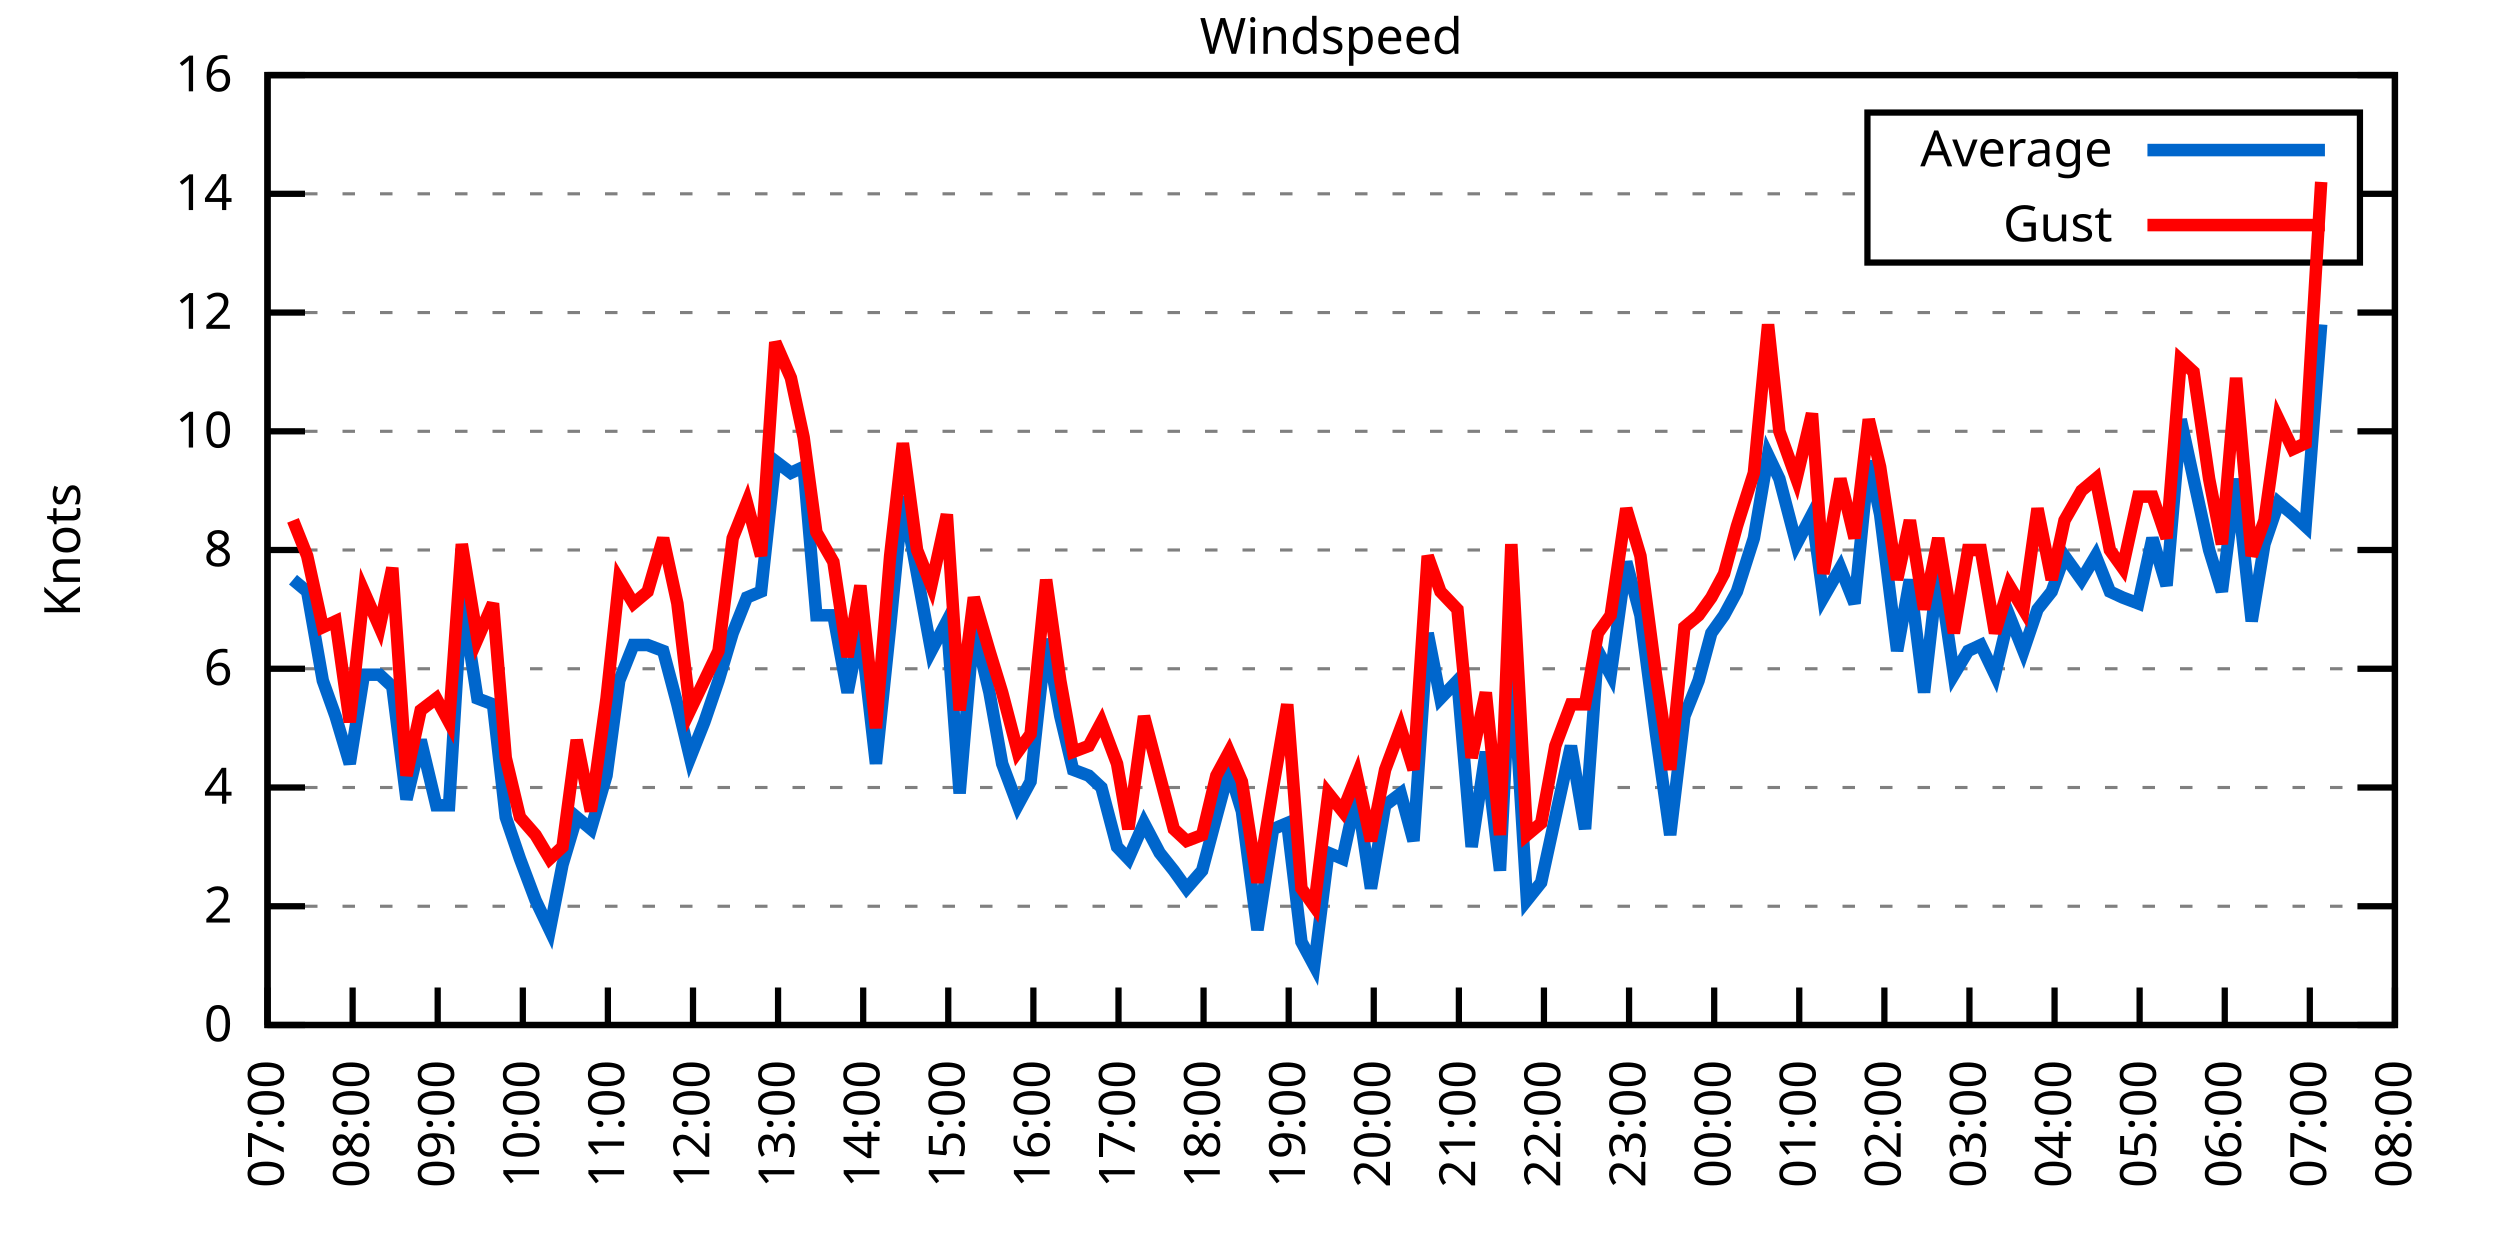
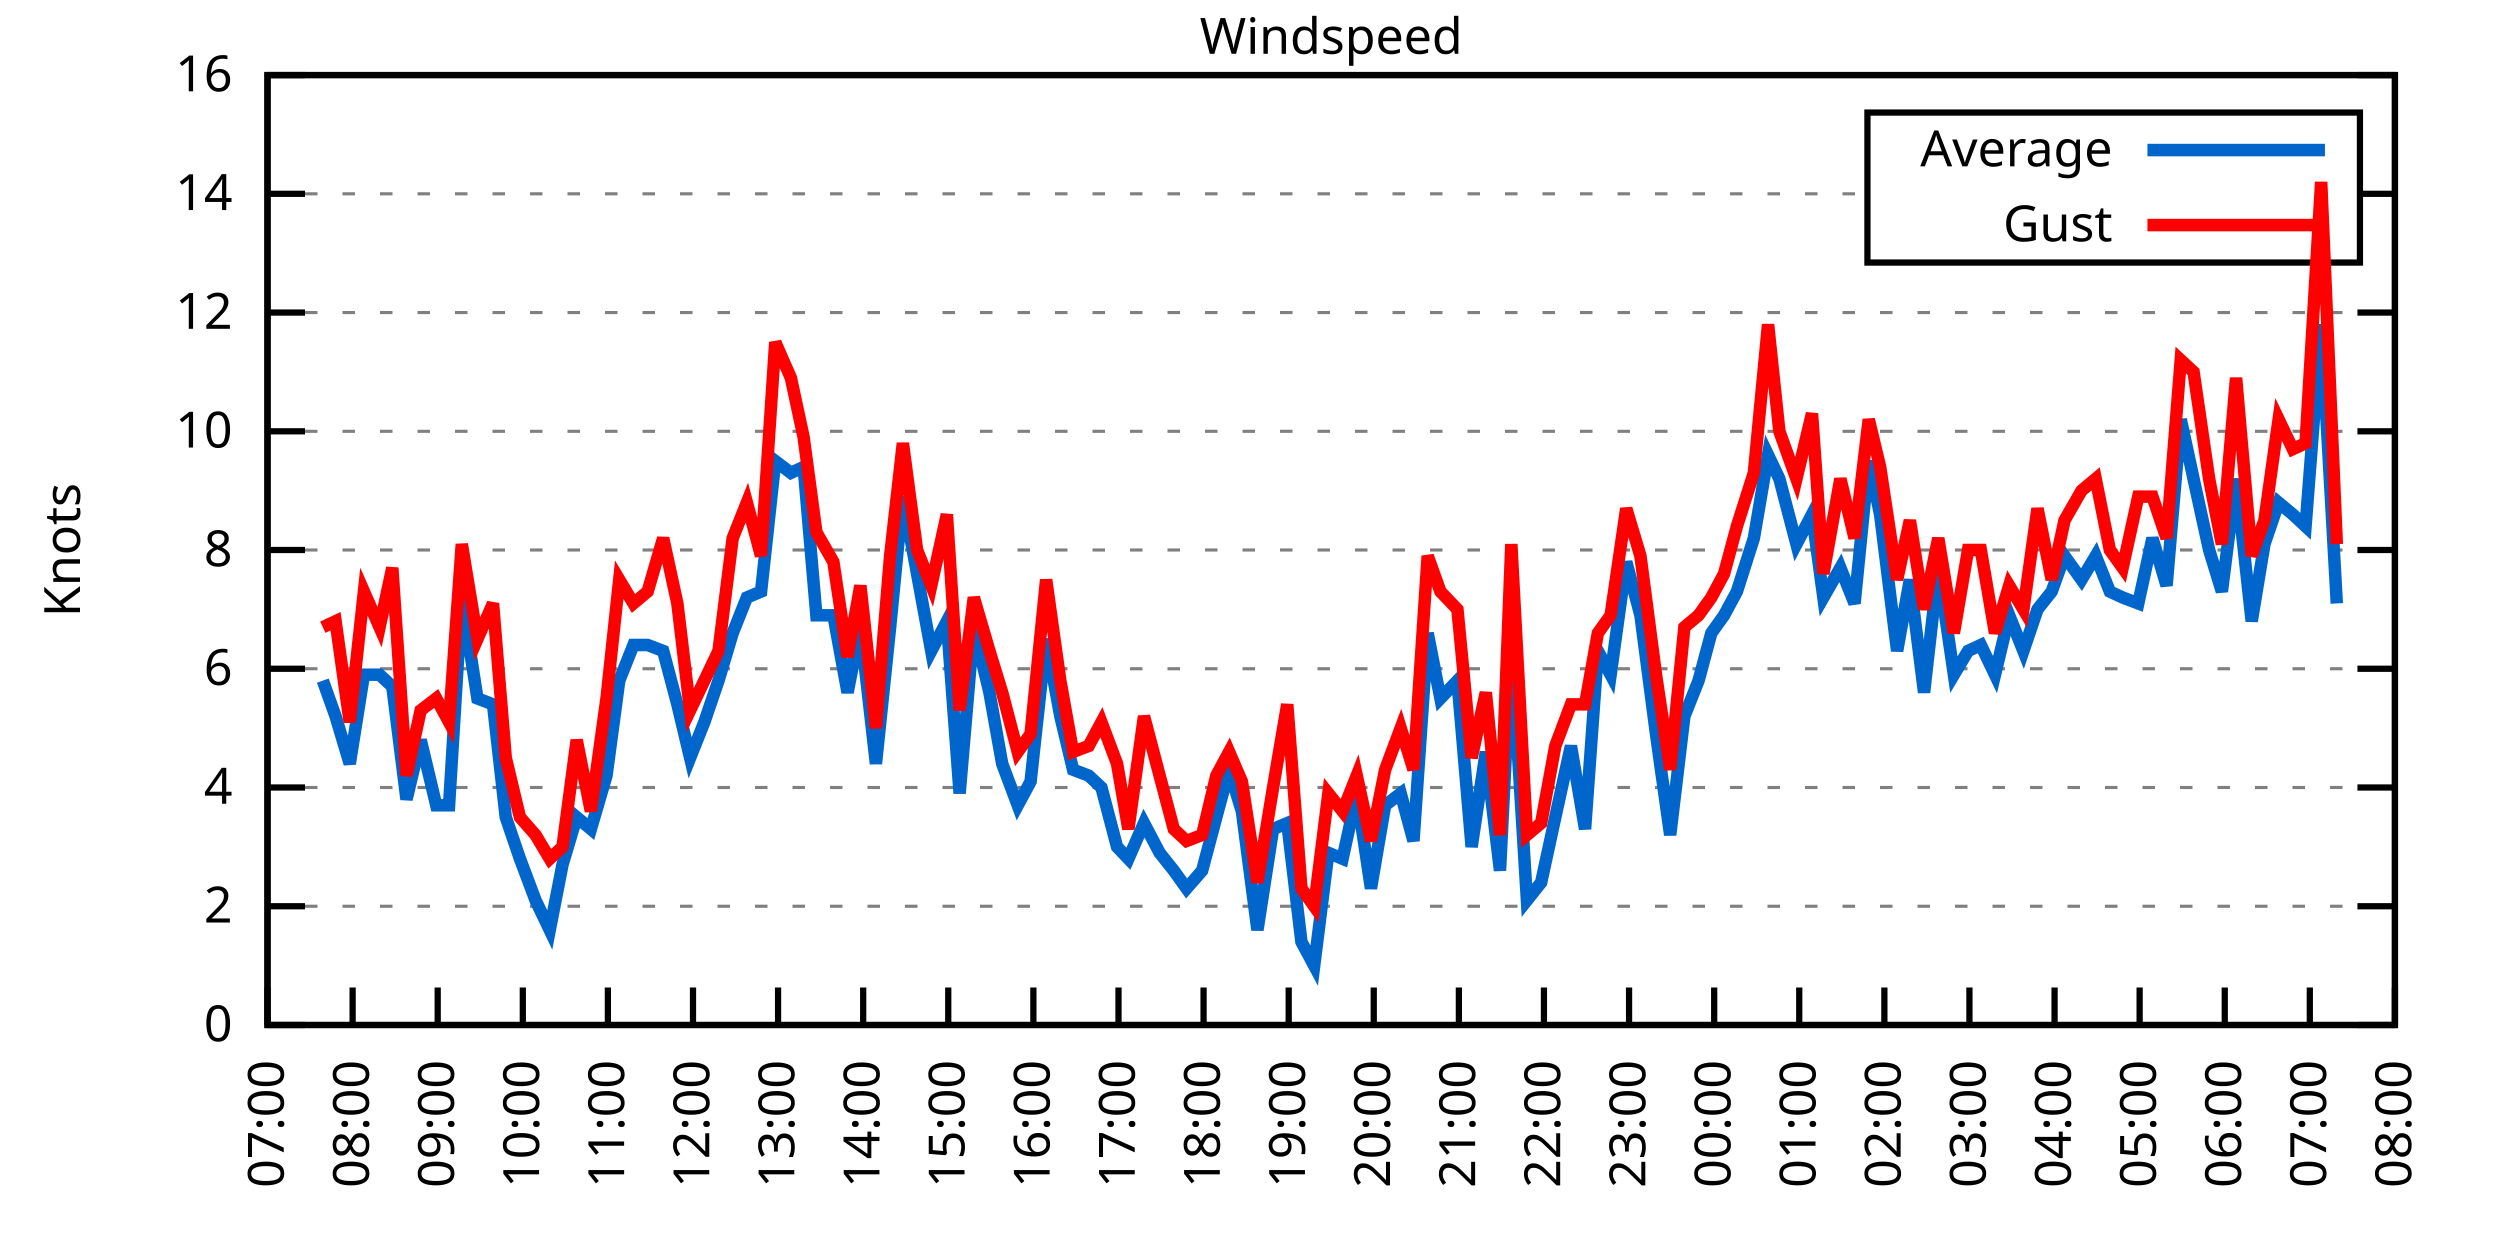
<svg xmlns="http://www.w3.org/2000/svg" xmlns:xlink="http://www.w3.org/1999/xlink" width="400" height="200" viewBox="0 0 400 200">
  <g id="gnuplot_canvas">
    <rect x="0" y="0" width="400" height="200" fill="none" />
    <defs>
      <circle id="gpDot" r="0.5" stroke-width="0.5" stroke="currentColor" />
      <path id="gpPt0" stroke-width="0.333" stroke="currentColor" d="M-1,0 h2 M0,-1 v2" />
      <path id="gpPt1" stroke-width="0.333" stroke="currentColor" d="M-1,-1 L1,1 M1,-1 L-1,1" />
      <path id="gpPt2" stroke-width="0.333" stroke="currentColor" d="M-1,0 L1,0 M0,-1 L0,1 M-1,-1 L1,1 M-1,1 L1,-1" />
      <rect id="gpPt3" stroke-width="0.333" stroke="currentColor" x="-1" y="-1" width="2" height="2" />
      <rect id="gpPt4" stroke-width="0.333" stroke="currentColor" fill="currentColor" x="-1" y="-1" width="2" height="2" />
      <circle id="gpPt5" stroke-width="0.333" stroke="currentColor" cx="0" cy="0" r="1" />
      <use xlink:href="#gpPt5" id="gpPt6" fill="currentColor" stroke="none" />
      <path id="gpPt7" stroke-width="0.333" stroke="currentColor" d="M0,-1.33 L-1.33,0.67 L1.33,0.67 z" />
      <use xlink:href="#gpPt7" id="gpPt8" fill="currentColor" stroke="none" />
      <use xlink:href="#gpPt7" id="gpPt9" stroke="currentColor" transform="rotate(180)" />
      <use xlink:href="#gpPt9" id="gpPt10" fill="currentColor" stroke="none" />
      <use xlink:href="#gpPt3" id="gpPt11" stroke="currentColor" transform="rotate(45)" />
      <use xlink:href="#gpPt11" id="gpPt12" fill="currentColor" stroke="none" />
      <path id="gpPt13" stroke-width="0.333" stroke="currentColor" d="M0,1.330 L1.265,0.411 L0.782,-1.067 L-0.782,-1.076 L-1.265,0.411 z" />
      <use xlink:href="#gpPt13" id="gpPt14" fill="currentColor" stroke="none" />
      <filter id="textbox" filterUnits="objectBoundingBox" x="0" y="0" height="1" width="1">
        <feFlood flood-color="white" flood-opacity="1" result="bgnd" />
        <feComposite in="SourceGraphic" in2="bgnd" operator="atop" />
      </filter>
      <filter id="greybox" filterUnits="objectBoundingBox" x="0" y="0" height="1" width="1">
        <feFlood flood-color="lightgrey" flood-opacity="1" result="grey" />
        <feComposite in="SourceGraphic" in2="grey" operator="atop" />
      </filter>
    </defs>
    <g fill="none" color="white" stroke="currentColor" stroke-width="1.00" stroke-linecap="butt" stroke-linejoin="miter">
</g>
    <g fill="none" color="black" stroke="currentColor" stroke-width="1.00" stroke-linecap="butt" stroke-linejoin="miter">
      <g stroke="none" shape-rendering="crispEdges">
        <polygon fill="rgb(255, 255, 255)" points="42.80,164.00 383.18,164.00 383.18,12.02 42.80,12.02 " />
      </g>
    </g>
    <g fill="none" color="black" stroke="currentColor" stroke-width="1.00" stroke-linecap="butt" stroke-linejoin="miter">
</g>
    <g fill="none" color="black" stroke="black" stroke-width="0.50" stroke-linecap="butt" stroke-linejoin="miter">
</g>
    <g fill="none" color="gray" stroke="currentColor" stroke-width="0.50" stroke-linecap="butt" stroke-linejoin="miter">
      <path stroke="gray" stroke-dasharray="2,4" class="gridline" d="M42.80,164.00 L383.19,164.00  " />
    </g>
    <g fill="none" color="gray" stroke="gray" stroke-width="1.00" stroke-linecap="butt" stroke-linejoin="miter">
</g>
    <g fill="none" color="black" stroke="currentColor" stroke-width="1.00" stroke-linecap="butt" stroke-linejoin="miter">
      <path stroke="black" d="M42.80,164.00 L48.80,164.00 M383.19,164.00 L377.19,164.00  " />
      <g transform="translate(37.20,166.60)" stroke="none" fill="black" font-family="Sans" font-size="8.00" text-anchor="end">
        <text>
          <tspan font-family="Sans"> 0</tspan>
        </text>
      </g>
    </g>
    <g fill="none" color="black" stroke="currentColor" stroke-width="1.00" stroke-linecap="butt" stroke-linejoin="miter">
</g>
    <g fill="none" color="black" stroke="black" stroke-width="0.50" stroke-linecap="butt" stroke-linejoin="miter">
</g>
    <g fill="none" color="gray" stroke="currentColor" stroke-width="0.50" stroke-linecap="butt" stroke-linejoin="miter">
      <path stroke="gray" stroke-dasharray="2,4" class="gridline" d="M42.80,145.00 L383.19,145.00  " />
    </g>
    <g fill="none" color="gray" stroke="gray" stroke-width="1.00" stroke-linecap="butt" stroke-linejoin="miter">
</g>
    <g fill="none" color="black" stroke="currentColor" stroke-width="1.00" stroke-linecap="butt" stroke-linejoin="miter">
      <path stroke="black" d="M42.80,145.00 L48.80,145.00 M383.19,145.00 L377.19,145.00  " />
      <g transform="translate(37.20,147.60)" stroke="none" fill="black" font-family="Sans" font-size="8.00" text-anchor="end">
        <text>
          <tspan font-family="Sans"> 2</tspan>
        </text>
      </g>
    </g>
    <g fill="none" color="black" stroke="currentColor" stroke-width="1.00" stroke-linecap="butt" stroke-linejoin="miter">
</g>
    <g fill="none" color="black" stroke="black" stroke-width="0.50" stroke-linecap="butt" stroke-linejoin="miter">
</g>
    <g fill="none" color="gray" stroke="currentColor" stroke-width="0.50" stroke-linecap="butt" stroke-linejoin="miter">
      <path stroke="gray" stroke-dasharray="2,4" class="gridline" d="M42.80,126.00 L383.19,126.00  " />
    </g>
    <g fill="none" color="gray" stroke="gray" stroke-width="1.00" stroke-linecap="butt" stroke-linejoin="miter">
</g>
    <g fill="none" color="black" stroke="currentColor" stroke-width="1.00" stroke-linecap="butt" stroke-linejoin="miter">
      <path stroke="black" d="M42.80,126.00 L48.80,126.00 M383.19,126.00 L377.19,126.00  " />
      <g transform="translate(37.20,128.60)" stroke="none" fill="black" font-family="Sans" font-size="8.00" text-anchor="end">
        <text>
          <tspan font-family="Sans"> 4</tspan>
        </text>
      </g>
    </g>
    <g fill="none" color="black" stroke="currentColor" stroke-width="1.00" stroke-linecap="butt" stroke-linejoin="miter">
</g>
    <g fill="none" color="black" stroke="black" stroke-width="0.50" stroke-linecap="butt" stroke-linejoin="miter">
</g>
    <g fill="none" color="gray" stroke="currentColor" stroke-width="0.50" stroke-linecap="butt" stroke-linejoin="miter">
      <path stroke="gray" stroke-dasharray="2,4" class="gridline" d="M42.80,107.00 L383.19,107.00  " />
    </g>
    <g fill="none" color="gray" stroke="gray" stroke-width="1.00" stroke-linecap="butt" stroke-linejoin="miter">
</g>
    <g fill="none" color="black" stroke="currentColor" stroke-width="1.00" stroke-linecap="butt" stroke-linejoin="miter">
      <path stroke="black" d="M42.80,107.00 L48.80,107.00 M383.19,107.00 L377.19,107.00  " />
      <g transform="translate(37.20,109.60)" stroke="none" fill="black" font-family="Sans" font-size="8.00" text-anchor="end">
        <text>
          <tspan font-family="Sans"> 6</tspan>
        </text>
      </g>
    </g>
    <g fill="none" color="black" stroke="currentColor" stroke-width="1.00" stroke-linecap="butt" stroke-linejoin="miter">
</g>
    <g fill="none" color="black" stroke="black" stroke-width="0.50" stroke-linecap="butt" stroke-linejoin="miter">
</g>
    <g fill="none" color="gray" stroke="currentColor" stroke-width="0.50" stroke-linecap="butt" stroke-linejoin="miter">
      <path stroke="gray" stroke-dasharray="2,4" class="gridline" d="M42.80,88.00 L383.19,88.00  " />
    </g>
    <g fill="none" color="gray" stroke="gray" stroke-width="1.00" stroke-linecap="butt" stroke-linejoin="miter">
</g>
    <g fill="none" color="black" stroke="currentColor" stroke-width="1.00" stroke-linecap="butt" stroke-linejoin="miter">
      <path stroke="black" d="M42.80,88.00 L48.80,88.00 M383.19,88.00 L377.19,88.00  " />
      <g transform="translate(37.20,90.60)" stroke="none" fill="black" font-family="Sans" font-size="8.00" text-anchor="end">
        <text>
          <tspan font-family="Sans"> 8</tspan>
        </text>
      </g>
    </g>
    <g fill="none" color="black" stroke="currentColor" stroke-width="1.00" stroke-linecap="butt" stroke-linejoin="miter">
</g>
    <g fill="none" color="black" stroke="black" stroke-width="0.50" stroke-linecap="butt" stroke-linejoin="miter">
</g>
    <g fill="none" color="gray" stroke="currentColor" stroke-width="0.50" stroke-linecap="butt" stroke-linejoin="miter">
      <path stroke="gray" stroke-dasharray="2,4" class="gridline" d="M42.80,69.01 L383.19,69.01  " />
    </g>
    <g fill="none" color="gray" stroke="gray" stroke-width="1.00" stroke-linecap="butt" stroke-linejoin="miter">
</g>
    <g fill="none" color="black" stroke="currentColor" stroke-width="1.00" stroke-linecap="butt" stroke-linejoin="miter">
      <path stroke="black" d="M42.80,69.01 L48.80,69.01 M383.19,69.01 L377.19,69.01  " />
      <g transform="translate(37.20,71.61)" stroke="none" fill="black" font-family="Sans" font-size="8.00" text-anchor="end">
        <text>
          <tspan font-family="Sans"> 10</tspan>
        </text>
      </g>
    </g>
    <g fill="none" color="black" stroke="currentColor" stroke-width="1.00" stroke-linecap="butt" stroke-linejoin="miter">
</g>
    <g fill="none" color="black" stroke="black" stroke-width="0.50" stroke-linecap="butt" stroke-linejoin="miter">
</g>
    <g fill="none" color="gray" stroke="currentColor" stroke-width="0.50" stroke-linecap="butt" stroke-linejoin="miter">
      <path stroke="gray" stroke-dasharray="2,4" class="gridline" d="M42.80,50.01 L383.19,50.01  " />
    </g>
    <g fill="none" color="gray" stroke="gray" stroke-width="1.00" stroke-linecap="butt" stroke-linejoin="miter">
</g>
    <g fill="none" color="black" stroke="currentColor" stroke-width="1.00" stroke-linecap="butt" stroke-linejoin="miter">
      <path stroke="black" d="M42.80,50.01 L48.80,50.01 M383.19,50.01 L377.19,50.01  " />
      <g transform="translate(37.20,52.61)" stroke="none" fill="black" font-family="Sans" font-size="8.00" text-anchor="end">
        <text>
          <tspan font-family="Sans"> 12</tspan>
        </text>
      </g>
    </g>
    <g fill="none" color="black" stroke="currentColor" stroke-width="1.00" stroke-linecap="butt" stroke-linejoin="miter">
</g>
    <g fill="none" color="black" stroke="black" stroke-width="0.50" stroke-linecap="butt" stroke-linejoin="miter">
</g>
    <g fill="none" color="gray" stroke="currentColor" stroke-width="0.50" stroke-linecap="butt" stroke-linejoin="miter">
      <path stroke="gray" stroke-dasharray="2,4" class="gridline" d="M42.80,31.01 L298.79,31.01 M377.59,31.01 L383.19,31.01  " />
    </g>
    <g fill="none" color="gray" stroke="gray" stroke-width="1.00" stroke-linecap="butt" stroke-linejoin="miter">
</g>
    <g fill="none" color="black" stroke="currentColor" stroke-width="1.00" stroke-linecap="butt" stroke-linejoin="miter">
      <path stroke="black" d="M42.80,31.01 L48.80,31.01 M383.19,31.01 L377.19,31.01  " />
      <g transform="translate(37.20,33.61)" stroke="none" fill="black" font-family="Sans" font-size="8.00" text-anchor="end">
        <text>
          <tspan font-family="Sans"> 14</tspan>
        </text>
      </g>
    </g>
    <g fill="none" color="black" stroke="currentColor" stroke-width="1.00" stroke-linecap="butt" stroke-linejoin="miter">
</g>
    <g fill="none" color="black" stroke="black" stroke-width="0.50" stroke-linecap="butt" stroke-linejoin="miter">
</g>
    <g fill="none" color="gray" stroke="currentColor" stroke-width="0.50" stroke-linecap="butt" stroke-linejoin="miter">
      <path stroke="gray" stroke-dasharray="2,4" class="gridline" d="M42.80,12.01 L383.19,12.01  " />
    </g>
    <g fill="none" color="gray" stroke="gray" stroke-width="1.00" stroke-linecap="butt" stroke-linejoin="miter">
</g>
    <g fill="none" color="black" stroke="currentColor" stroke-width="1.00" stroke-linecap="butt" stroke-linejoin="miter">
      <path stroke="black" d="M42.80,12.01 L48.80,12.01 M383.19,12.01 L377.19,12.01  " />
      <g transform="translate(37.20,14.61)" stroke="none" fill="black" font-family="Sans" font-size="8.00" text-anchor="end">
        <text>
          <tspan font-family="Sans"> 16</tspan>
        </text>
      </g>
    </g>
    <g fill="none" color="black" stroke="currentColor" stroke-width="1.00" stroke-linecap="butt" stroke-linejoin="miter">
      <path stroke="black" d="M42.80,164.00 L42.80,158.00  " />
      <g transform="translate(45.40,169.60) rotate(270.00)" stroke="none" fill="black" font-family="Sans" font-size="8.00" text-anchor="end">
        <text>
          <tspan font-family="Sans">07:00</tspan>
        </text>
      </g>
    </g>
    <g fill="none" color="black" stroke="currentColor" stroke-width="1.00" stroke-linecap="butt" stroke-linejoin="miter">
      <path stroke="black" d="M56.42,164.00 L56.42,158.00  " />
      <g transform="translate(59.02,169.60) rotate(270.00)" stroke="none" fill="black" font-family="Sans" font-size="8.00" text-anchor="end">
        <text>
          <tspan font-family="Sans">08:00</tspan>
        </text>
      </g>
    </g>
    <g fill="none" color="black" stroke="currentColor" stroke-width="1.00" stroke-linecap="butt" stroke-linejoin="miter">
      <path stroke="black" d="M70.03,164.00 L70.03,158.00  " />
      <g transform="translate(72.63,169.60) rotate(270.00)" stroke="none" fill="black" font-family="Sans" font-size="8.00" text-anchor="end">
        <text>
          <tspan font-family="Sans">09:00</tspan>
        </text>
      </g>
    </g>
    <g fill="none" color="black" stroke="currentColor" stroke-width="1.00" stroke-linecap="butt" stroke-linejoin="miter">
      <path stroke="black" d="M83.65,164.00 L83.65,158.00  " />
      <g transform="translate(86.25,169.60) rotate(270.00)" stroke="none" fill="black" font-family="Sans" font-size="8.00" text-anchor="end">
        <text>
          <tspan font-family="Sans">10:00</tspan>
        </text>
      </g>
    </g>
    <g fill="none" color="black" stroke="currentColor" stroke-width="1.00" stroke-linecap="butt" stroke-linejoin="miter">
      <path stroke="black" d="M97.26,164.00 L97.26,158.00  " />
      <g transform="translate(99.86,169.60) rotate(270.00)" stroke="none" fill="black" font-family="Sans" font-size="8.00" text-anchor="end">
        <text>
          <tspan font-family="Sans">11:00</tspan>
        </text>
      </g>
    </g>
    <g fill="none" color="black" stroke="currentColor" stroke-width="1.00" stroke-linecap="butt" stroke-linejoin="miter">
      <path stroke="black" d="M110.88,164.00 L110.88,158.00  " />
      <g transform="translate(113.48,169.60) rotate(270.00)" stroke="none" fill="black" font-family="Sans" font-size="8.00" text-anchor="end">
        <text>
          <tspan font-family="Sans">12:00</tspan>
        </text>
      </g>
    </g>
    <g fill="none" color="black" stroke="currentColor" stroke-width="1.00" stroke-linecap="butt" stroke-linejoin="miter">
      <path stroke="black" d="M124.49,164.00 L124.49,158.00  " />
      <g transform="translate(127.09,169.60) rotate(270.00)" stroke="none" fill="black" font-family="Sans" font-size="8.00" text-anchor="end">
        <text>
          <tspan font-family="Sans">13:00</tspan>
        </text>
      </g>
    </g>
    <g fill="none" color="black" stroke="currentColor" stroke-width="1.00" stroke-linecap="butt" stroke-linejoin="miter">
      <path stroke="black" d="M138.11,164.00 L138.11,158.00  " />
      <g transform="translate(140.71,169.60) rotate(270.00)" stroke="none" fill="black" font-family="Sans" font-size="8.00" text-anchor="end">
        <text>
          <tspan font-family="Sans">14:00</tspan>
        </text>
      </g>
    </g>
    <g fill="none" color="black" stroke="currentColor" stroke-width="1.00" stroke-linecap="butt" stroke-linejoin="miter">
      <path stroke="black" d="M151.72,164.00 L151.72,158.00  " />
      <g transform="translate(154.32,169.60) rotate(270.00)" stroke="none" fill="black" font-family="Sans" font-size="8.00" text-anchor="end">
        <text>
          <tspan font-family="Sans">15:00</tspan>
        </text>
      </g>
    </g>
    <g fill="none" color="black" stroke="currentColor" stroke-width="1.00" stroke-linecap="butt" stroke-linejoin="miter">
      <path stroke="black" d="M165.34,164.00 L165.34,158.00  " />
      <g transform="translate(167.94,169.60) rotate(270.00)" stroke="none" fill="black" font-family="Sans" font-size="8.00" text-anchor="end">
        <text>
          <tspan font-family="Sans">16:00</tspan>
        </text>
      </g>
    </g>
    <g fill="none" color="black" stroke="currentColor" stroke-width="1.00" stroke-linecap="butt" stroke-linejoin="miter">
      <path stroke="black" d="M178.96,164.00 L178.96,158.00  " />
      <g transform="translate(181.56,169.60) rotate(270.00)" stroke="none" fill="black" font-family="Sans" font-size="8.00" text-anchor="end">
        <text>
          <tspan font-family="Sans">17:00</tspan>
        </text>
      </g>
    </g>
    <g fill="none" color="black" stroke="currentColor" stroke-width="1.00" stroke-linecap="butt" stroke-linejoin="miter">
      <path stroke="black" d="M192.57,164.00 L192.57,158.00  " />
      <g transform="translate(195.17,169.60) rotate(270.00)" stroke="none" fill="black" font-family="Sans" font-size="8.00" text-anchor="end">
        <text>
          <tspan font-family="Sans">18:00</tspan>
        </text>
      </g>
    </g>
    <g fill="none" color="black" stroke="currentColor" stroke-width="1.00" stroke-linecap="butt" stroke-linejoin="miter">
      <path stroke="black" d="M206.19,164.00 L206.19,158.00  " />
      <g transform="translate(208.79,169.60) rotate(270.00)" stroke="none" fill="black" font-family="Sans" font-size="8.00" text-anchor="end">
        <text>
          <tspan font-family="Sans">19:00</tspan>
        </text>
      </g>
    </g>
    <g fill="none" color="black" stroke="currentColor" stroke-width="1.00" stroke-linecap="butt" stroke-linejoin="miter">
      <path stroke="black" d="M219.80,164.00 L219.80,158.00  " />
      <g transform="translate(222.40,169.60) rotate(270.00)" stroke="none" fill="black" font-family="Sans" font-size="8.00" text-anchor="end">
        <text>
          <tspan font-family="Sans">20:00</tspan>
        </text>
      </g>
    </g>
    <g fill="none" color="black" stroke="currentColor" stroke-width="1.00" stroke-linecap="butt" stroke-linejoin="miter">
      <path stroke="black" d="M233.42,164.00 L233.42,158.00  " />
      <g transform="translate(236.02,169.60) rotate(270.00)" stroke="none" fill="black" font-family="Sans" font-size="8.00" text-anchor="end">
        <text>
          <tspan font-family="Sans">21:00</tspan>
        </text>
      </g>
    </g>
    <g fill="none" color="black" stroke="currentColor" stroke-width="1.00" stroke-linecap="butt" stroke-linejoin="miter">
      <path stroke="black" d="M247.03,164.00 L247.03,158.00  " />
      <g transform="translate(249.63,169.60) rotate(270.00)" stroke="none" fill="black" font-family="Sans" font-size="8.00" text-anchor="end">
        <text>
          <tspan font-family="Sans">22:00</tspan>
        </text>
      </g>
    </g>
    <g fill="none" color="black" stroke="currentColor" stroke-width="1.00" stroke-linecap="butt" stroke-linejoin="miter">
      <path stroke="black" d="M260.65,164.00 L260.65,158.00  " />
      <g transform="translate(263.25,169.60) rotate(270.00)" stroke="none" fill="black" font-family="Sans" font-size="8.00" text-anchor="end">
        <text>
          <tspan font-family="Sans">23:00</tspan>
        </text>
      </g>
    </g>
    <g fill="none" color="black" stroke="currentColor" stroke-width="1.00" stroke-linecap="butt" stroke-linejoin="miter">
      <path stroke="black" d="M274.27,164.00 L274.27,158.00  " />
      <g transform="translate(276.87,169.60) rotate(270.00)" stroke="none" fill="black" font-family="Sans" font-size="8.00" text-anchor="end">
        <text>
          <tspan font-family="Sans">00:00</tspan>
        </text>
      </g>
    </g>
    <g fill="none" color="black" stroke="currentColor" stroke-width="1.00" stroke-linecap="butt" stroke-linejoin="miter">
      <path stroke="black" d="M287.88,164.00 L287.88,158.00  " />
      <g transform="translate(290.48,169.60) rotate(270.00)" stroke="none" fill="black" font-family="Sans" font-size="8.00" text-anchor="end">
        <text>
          <tspan font-family="Sans">01:00</tspan>
        </text>
      </g>
    </g>
    <g fill="none" color="black" stroke="currentColor" stroke-width="1.00" stroke-linecap="butt" stroke-linejoin="miter">
      <path stroke="black" d="M301.50,164.00 L301.50,158.00  " />
      <g transform="translate(304.10,169.60) rotate(270.00)" stroke="none" fill="black" font-family="Sans" font-size="8.00" text-anchor="end">
        <text>
          <tspan font-family="Sans">02:00</tspan>
        </text>
      </g>
    </g>
    <g fill="none" color="black" stroke="currentColor" stroke-width="1.00" stroke-linecap="butt" stroke-linejoin="miter">
      <path stroke="black" d="M315.11,164.00 L315.11,158.00  " />
      <g transform="translate(317.71,169.60) rotate(270.00)" stroke="none" fill="black" font-family="Sans" font-size="8.00" text-anchor="end">
        <text>
          <tspan font-family="Sans">03:00</tspan>
        </text>
      </g>
    </g>
    <g fill="none" color="black" stroke="currentColor" stroke-width="1.00" stroke-linecap="butt" stroke-linejoin="miter">
      <path stroke="black" d="M328.73,164.00 L328.73,158.00  " />
      <g transform="translate(331.33,169.60) rotate(270.00)" stroke="none" fill="black" font-family="Sans" font-size="8.00" text-anchor="end">
        <text>
          <tspan font-family="Sans">04:00</tspan>
        </text>
      </g>
    </g>
    <g fill="none" color="black" stroke="currentColor" stroke-width="1.00" stroke-linecap="butt" stroke-linejoin="miter">
      <path stroke="black" d="M342.34,164.00 L342.34,158.00  " />
      <g transform="translate(344.94,169.60) rotate(270.00)" stroke="none" fill="black" font-family="Sans" font-size="8.00" text-anchor="end">
        <text>
          <tspan font-family="Sans">05:00</tspan>
        </text>
      </g>
    </g>
    <g fill="none" color="black" stroke="currentColor" stroke-width="1.00" stroke-linecap="butt" stroke-linejoin="miter">
      <path stroke="black" d="M355.96,164.00 L355.96,158.00  " />
      <g transform="translate(358.56,169.60) rotate(270.00)" stroke="none" fill="black" font-family="Sans" font-size="8.00" text-anchor="end">
        <text>
          <tspan font-family="Sans">06:00</tspan>
        </text>
      </g>
    </g>
    <g fill="none" color="black" stroke="currentColor" stroke-width="1.00" stroke-linecap="butt" stroke-linejoin="miter">
      <path stroke="black" d="M369.57,164.00 L369.57,158.00  " />
      <g transform="translate(372.17,169.60) rotate(270.00)" stroke="none" fill="black" font-family="Sans" font-size="8.00" text-anchor="end">
        <text>
          <tspan font-family="Sans">07:00</tspan>
        </text>
      </g>
    </g>
    <g fill="none" color="black" stroke="currentColor" stroke-width="1.00" stroke-linecap="butt" stroke-linejoin="miter">
      <path stroke="black" d="M383.19,164.00 L383.19,158.00  " />
      <g transform="translate(385.79,169.60) rotate(270.00)" stroke="none" fill="black" font-family="Sans" font-size="8.00" text-anchor="end">
        <text>
          <tspan font-family="Sans">08:00</tspan>
        </text>
      </g>
    </g>
    <g fill="none" color="black" stroke="currentColor" stroke-width="1.00" stroke-linecap="butt" stroke-linejoin="miter">
</g>
    <g fill="none" color="black" stroke="currentColor" stroke-width="1.00" stroke-linecap="butt" stroke-linejoin="miter">
      <path stroke="black" d="M42.80,12.01 L42.80,164.00 L383.19,164.00 L383.19,12.01 L42.80,12.01 Z  " />
    </g>
    <g fill="none" color="black" stroke="currentColor" stroke-width="1.00" stroke-linecap="butt" stroke-linejoin="miter">
</g>
    <g fill="none" color="black" stroke="currentColor" stroke-width="1.00" stroke-linecap="butt" stroke-linejoin="miter">
      <path stroke="black" d="M298.79,42.01 L298.79,18.01 L377.59,18.01 L377.59,42.01 L298.79,42.01 Z  " />
    </g>
    <g id="Windspeed_plot_1">
      <g fill="none" color="white" stroke="black" stroke-width="2.00" stroke-linecap="butt" stroke-linejoin="miter">
</g>
      <g fill="none" color="black" stroke="currentColor" stroke-width="2.00" stroke-linecap="butt" stroke-linejoin="miter">
        <g transform="translate(337.99,26.61)" stroke="none" fill="black" font-family="Sans" font-size="8.00" text-anchor="end">
          <text>
            <tspan font-family="Sans">Average</tspan>
          </text>
        </g>
      </g>
      <g fill="none" color="black" stroke="currentColor" stroke-width="2.00" stroke-linecap="butt" stroke-linejoin="miter">
-         <path stroke="rgb(  0, 102, 204)" d="M343.59,24.01 L371.99,24.01 M46.88,92.75 L49.15,94.65 L51.65,108.90 L53.69,114.60 L55.96,122.20 L58.23,107.95   L60.73,107.95 L62.77,109.85 L65.04,127.90 L67.31,118.40 L69.80,128.85 L71.85,128.85 L73.89,95.60 L76.39,111.75   L78.88,112.70 L80.92,130.75 L83.19,137.40 L85.69,144.05 L87.96,148.80 L90.00,138.35 L92.27,130.75 L94.54,132.65   L97.04,124.10 L99.08,108.90 L101.35,103.20 L103.62,103.20 L106.11,104.15 L108.38,112.70 L110.42,121.25 L112.69,115.55   L114.96,108.90 L117.23,101.30 L119.50,95.60 L121.77,94.65 L124.04,73.76 L126.54,75.66 L128.58,74.71 L130.62,98.45   L133.34,98.45 L135.61,110.80 L137.66,100.35 L140.15,122.20 L142.42,100.35 L144.46,79.46 L146.73,91.80 L149.00,104.15   L151.50,99.40 L153.54,126.95 L155.81,100.35 L158.31,110.80 L160.35,122.20 L162.84,128.85 L164.89,125.05 L167.38,102.25   L169.65,114.60 L171.69,123.15 L174.19,124.10 L176.23,126.00 L178.73,135.50 L180.54,137.40 L183.04,131.70 L185.54,136.45   L187.81,139.30 L189.85,142.15 L192.34,139.30 L194.61,130.75 L196.66,123.15 L198.70,129.80 L201.19,148.80 L203.69,132.65   L205.96,131.70 L208.23,150.70 L210.27,154.50 L212.54,136.45 L214.81,137.40 L217.08,126.95 L219.35,142.15 L221.62,128.85   L224.11,126.95 L226.16,134.55 L228.43,101.30 L230.47,111.75 L233.19,108.90 L235.46,135.50 L237.73,120.30 L240.00,139.30   L241.81,103.20 L244.31,144.05 L246.58,141.20 L248.85,130.75 L251.35,119.35 L253.61,132.65 L255.66,104.15 L257.70,107.95   L260.20,89.90 L262.47,98.45 L264.96,117.45 L267.23,133.60 L269.50,114.60 L271.77,108.90 L273.81,101.30 L275.85,98.45   L277.90,94.65 L280.62,86.11 L282.89,72.81 L284.70,76.61 L287.43,87.06 L289.92,82.31 L291.74,95.60 L294.46,90.85   L296.73,96.55 L299.00,73.76 L300.82,82.31 L303.54,104.15 L305.58,92.75 L307.85,110.80 L310.12,90.85 L312.62,107.95   L314.89,104.15 L316.93,103.20 L319.20,107.95 L321.47,98.45 L323.74,104.15 L326.00,97.50 L328.27,94.65 L330.32,88.95   L333.04,92.75 L335.31,88.95 L337.58,94.65 L339.62,95.60 L342.12,96.55 L344.39,86.11 L346.65,93.70 L348.92,67.11   L350.97,76.61 L353.46,88.00 L355.50,94.65 L357.77,76.61 L360.27,99.40 L362.31,87.06 L364.58,80.41 L366.85,82.31   L368.89,84.21 L371.39,51.91  " />
+         <path stroke="rgb(  0, 102, 204)" d="M343.59,24.01 L371.99,24.01 M51.65,108.90 L53.69,114.60 L55.96,122.20 L58.23,107.95 L60.73,107.95 L62.77,109.85   L65.04,127.90 L67.31,118.40 L69.80,128.85 L71.85,128.85 L73.89,95.60 L76.39,111.75 L78.88,112.70 L80.92,130.75   L83.19,137.40 L85.69,144.05 L87.96,148.80 L90.00,138.35 L92.27,130.75 L94.54,132.65 L97.04,124.10 L99.08,108.90   L101.35,103.20 L103.62,103.20 L106.11,104.15 L108.38,112.70 L110.42,121.25 L112.69,115.55 L114.96,108.90 L117.23,101.30   L119.50,95.60 L121.77,94.65 L124.04,73.76 L126.54,75.66 L128.58,74.71 L130.62,98.45 L133.34,98.45 L135.61,110.80   L137.66,100.35 L140.15,122.20 L142.42,100.35 L144.46,79.46 L146.73,91.80 L149.00,104.15 L151.50,99.40 L153.54,126.95   L155.81,100.35 L158.31,110.80 L160.35,122.20 L162.84,128.85 L164.89,125.05 L167.38,102.25 L169.65,114.60 L171.69,123.15   L174.19,124.10 L176.23,126.00 L178.73,135.50 L180.54,137.40 L183.04,131.70 L185.54,136.45 L187.81,139.30 L189.85,142.15   L192.34,139.30 L194.61,130.75 L196.66,123.15 L198.70,129.80 L201.19,148.80 L203.69,132.65 L205.96,131.70 L208.23,150.70   L210.27,154.50 L212.54,136.45 L214.81,137.40 L217.08,126.95 L219.35,142.15 L221.62,128.85 L224.11,126.95 L226.16,134.55   L228.43,101.30 L230.47,111.75 L233.19,108.90 L235.46,135.50 L237.73,120.30 L240.00,139.30 L241.81,103.20 L244.31,144.05   L246.58,141.20 L248.85,130.75 L251.35,119.35 L253.61,132.65 L255.66,104.15 L257.70,107.95 L260.20,89.90 L262.47,98.45   L264.96,117.45 L267.23,133.60 L269.50,114.60 L271.77,108.90 L273.81,101.30 L275.85,98.45 L277.90,94.65 L280.62,86.11   L282.89,72.81 L284.70,76.61 L287.43,87.06 L289.92,82.31 L291.74,95.60 L294.46,90.85 L296.73,96.55 L299.00,73.76   L300.82,82.31 L303.54,104.15 L305.58,92.75 L307.85,110.80 L310.12,90.85 L312.62,107.95 L314.89,104.15 L316.93,103.20   L319.20,107.95 L321.47,98.45 L323.74,104.15 L326.00,97.50 L328.27,94.65 L330.32,88.95 L333.04,92.75 L335.31,88.95   L337.58,94.65 L339.62,95.60 L342.12,96.55 L344.39,86.11 L346.65,93.70 L348.92,67.11 L350.97,76.61 L353.46,88.00   L355.50,94.65 L357.77,76.61 L360.27,99.40 L362.31,87.06 L364.58,80.41 L366.85,82.31 L368.89,84.21 L371.39,51.91   L373.89,96.55  " />
      </g>
    </g>
    <g id="Windspeed_plot_2">
      <g fill="none" color="black" stroke="currentColor" stroke-width="2.00" stroke-linecap="butt" stroke-linejoin="miter">
        <g transform="translate(337.99,38.61)" stroke="none" fill="black" font-family="Sans" font-size="8.00" text-anchor="end">
          <text>
            <tspan font-family="Sans">Gust</tspan>
          </text>
        </g>
      </g>
      <g fill="none" color="black" stroke="currentColor" stroke-width="2.00" stroke-linecap="butt" stroke-linejoin="miter">
-         <path stroke="rgb(255,   0,   0)" d="M343.59,36.01 L371.99,36.01 M46.88,83.26 L49.15,88.95 L51.65,100.35 L53.69,99.40 L55.96,115.55 L58.23,94.65   L60.73,100.35 L62.77,90.85 L65.04,124.10 L67.31,113.65 L69.80,111.75 L71.85,115.55 L73.89,87.06 L76.39,102.25   L78.88,96.55 L80.92,121.25 L83.19,130.75 L85.69,133.60 L87.96,137.40 L90.00,135.50 L92.27,118.40 L94.54,129.80   L97.04,111.75 L99.08,92.75 L101.35,96.55 L103.62,94.65 L106.11,86.11 L108.38,96.55 L110.42,113.65 L112.69,108.90   L114.96,104.15 L117.23,86.11 L119.50,80.41 L121.77,88.95 L124.04,54.76 L126.54,60.46 L128.58,69.96 L130.62,85.16   L133.34,89.90 L135.61,105.10 L137.66,93.70 L140.15,116.50 L142.42,88.95 L144.46,70.91 L146.73,88.00 L149.00,93.70   L151.50,82.31 L153.54,113.65 L155.81,95.60 L158.31,104.15 L160.35,110.80 L162.84,120.30 L164.89,117.45 L167.38,92.75   L169.65,108.90 L171.69,120.30 L174.19,119.35 L176.23,115.55 L178.73,122.20 L180.54,132.65 L183.04,114.60 L185.54,124.10   L187.81,132.65 L189.85,134.55 L192.34,133.60 L194.61,124.10 L196.66,120.30 L198.70,125.05 L201.19,141.20 L203.69,126.00   L205.96,112.70 L208.23,142.15 L210.27,145.00 L212.54,126.95 L214.81,129.80 L217.08,124.10 L219.35,134.55 L221.62,123.15   L224.11,116.50 L226.16,123.15 L228.43,88.95 L230.47,94.65 L233.19,97.50 L235.46,121.25 L237.73,110.80 L240.00,133.60   L241.81,87.06 L244.31,133.60 L246.58,131.70 L248.85,119.35 L251.35,112.70 L253.61,112.70 L255.66,101.30 L257.70,98.45   L260.20,81.36 L262.47,88.95 L264.96,107.95 L267.23,123.15 L269.50,100.35 L271.77,98.45 L273.81,95.60 L275.85,91.80   L277.90,84.21 L280.62,75.66 L282.89,51.91 L284.70,69.01 L287.43,76.61 L289.92,66.16 L291.74,91.80 L294.46,76.61   L296.73,86.11 L299.00,67.11 L300.82,74.71 L303.54,92.75 L305.58,83.26 L307.85,97.50 L310.12,86.11 L312.62,101.30   L314.89,88.00 L316.93,88.00 L319.20,101.30 L321.47,93.70 L323.74,97.50 L326.00,81.36 L328.27,92.75 L330.32,83.26   L333.04,78.51 L335.31,76.61 L337.58,88.00 L339.62,90.85 L342.12,79.46 L344.39,79.46 L346.65,86.11 L348.92,57.61   L350.97,59.51 L353.46,76.61 L355.50,87.06 L357.77,60.46 L360.27,88.95 L362.31,83.26 L364.58,67.11 L366.85,71.86   L368.89,70.91 L371.39,29.11  " />
+         <path stroke="rgb(255,   0,   0)" d="M343.59,36.01 L371.99,36.01 M51.65,100.35 L53.69,99.40 L55.96,115.55 L58.23,94.65 L60.73,100.35 L62.77,90.85   L65.04,124.10 L67.31,113.65 L69.80,111.75 L71.85,115.55 L73.89,87.06 L76.39,102.25 L78.88,96.55 L80.92,121.25   L83.19,130.75 L85.69,133.60 L87.96,137.40 L90.00,135.50 L92.27,118.40 L94.54,129.80 L97.04,111.75 L99.08,92.75   L101.35,96.55 L103.62,94.65 L106.11,86.11 L108.38,96.55 L110.42,113.65 L112.69,108.90 L114.96,104.15 L117.23,86.11   L119.50,80.41 L121.77,88.95 L124.04,54.76 L126.54,60.46 L128.58,69.96 L130.62,85.16 L133.34,89.90 L135.61,105.10   L137.66,93.70 L140.15,116.50 L142.42,88.95 L144.46,70.91 L146.73,88.00 L149.00,93.70 L151.50,82.31 L153.54,113.65   L155.81,95.60 L158.31,104.15 L160.35,110.80 L162.84,120.30 L164.89,117.45 L167.38,92.75 L169.65,108.90 L171.69,120.30   L174.19,119.35 L176.23,115.55 L178.73,122.20 L180.54,132.65 L183.04,114.60 L185.54,124.10 L187.81,132.65 L189.85,134.55   L192.34,133.60 L194.61,124.10 L196.66,120.30 L198.70,125.05 L201.19,141.20 L203.69,126.00 L205.96,112.70 L208.23,142.15   L210.27,145.00 L212.54,126.95 L214.81,129.80 L217.08,124.10 L219.35,134.55 L221.62,123.15 L224.11,116.50 L226.16,123.15   L228.43,88.95 L230.47,94.65 L233.19,97.50 L235.46,121.25 L237.73,110.80 L240.00,133.60 L241.81,87.06 L244.31,133.60   L246.58,131.70 L248.85,119.35 L251.35,112.70 L253.61,112.70 L255.66,101.30 L257.70,98.45 L260.20,81.36 L262.47,88.95   L264.96,107.95 L267.23,123.15 L269.50,100.35 L271.77,98.45 L273.81,95.60 L275.85,91.80 L277.90,84.21 L280.62,75.66   L282.89,51.91 L284.70,69.01 L287.43,76.61 L289.92,66.16 L291.74,91.80 L294.46,76.61 L296.73,86.11 L299.00,67.11   L300.82,74.71 L303.54,92.75 L305.58,83.26 L307.85,97.50 L310.12,86.11 L312.62,101.30 L314.89,88.00 L316.93,88.00   L319.20,101.30 L321.47,93.70 L323.74,97.50 L326.00,81.36 L328.27,92.75 L330.32,83.26 L333.04,78.51 L335.31,76.61   L337.58,88.00 L339.62,90.85 L342.12,79.46 L344.39,79.46 L346.65,86.11 L348.92,57.61 L350.97,59.51 L353.46,76.61   L355.50,87.06 L357.77,60.46 L360.27,88.95 L362.31,83.26 L364.58,67.11 L366.85,71.86 L368.89,70.91 L371.39,29.11   L373.89,87.06  " />
      </g>
    </g>
    <g fill="none" color="black" stroke="currentColor" stroke-width="2.00" stroke-linecap="butt" stroke-linejoin="miter">
</g>
    <g fill="none" color="black" stroke="black" stroke-width="1.00" stroke-linecap="butt" stroke-linejoin="miter">
</g>
    <g fill="none" color="black" stroke="currentColor" stroke-width="1.00" stroke-linecap="butt" stroke-linejoin="miter">
      <path stroke="black" d="M42.80,12.01 L42.80,164.00 L383.19,164.00 L383.19,12.01 L42.80,12.01 Z  " />
      <g transform="translate(12.80,88.01) rotate(270.00)" stroke="none" fill="black" font-family="Sans" font-size="8.00" text-anchor="middle">
        <text>
          <tspan font-family="Sans">Knots</tspan>
        </text>
      </g>
    </g>
    <g fill="none" color="black" stroke="currentColor" stroke-width="1.00" stroke-linecap="butt" stroke-linejoin="miter">
</g>
    <g fill="none" color="black" stroke="currentColor" stroke-width="1.00" stroke-linecap="butt" stroke-linejoin="miter">
      <g transform="translate(212.99,8.61)" stroke="none" fill="black" font-family="Sans" font-size="8.00" text-anchor="middle">
        <text>
          <tspan font-family="Sans">Windspeed</tspan>
        </text>
      </g>
    </g>
    <g fill="none" color="black" stroke="currentColor" stroke-width="1.00" stroke-linecap="butt" stroke-linejoin="miter">
</g>
  </g>
</svg>
